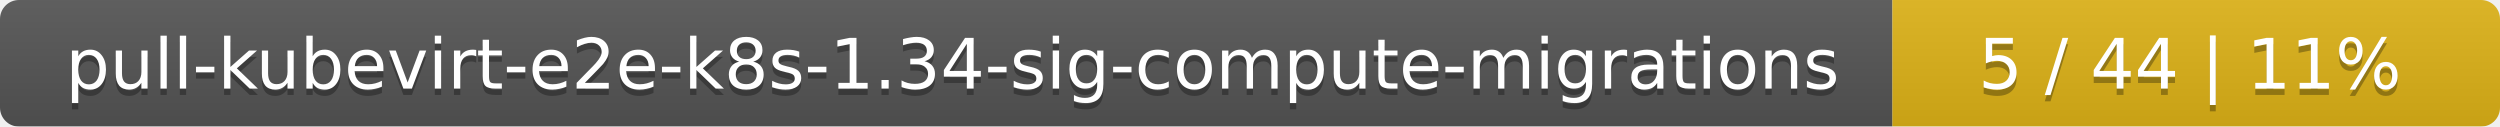
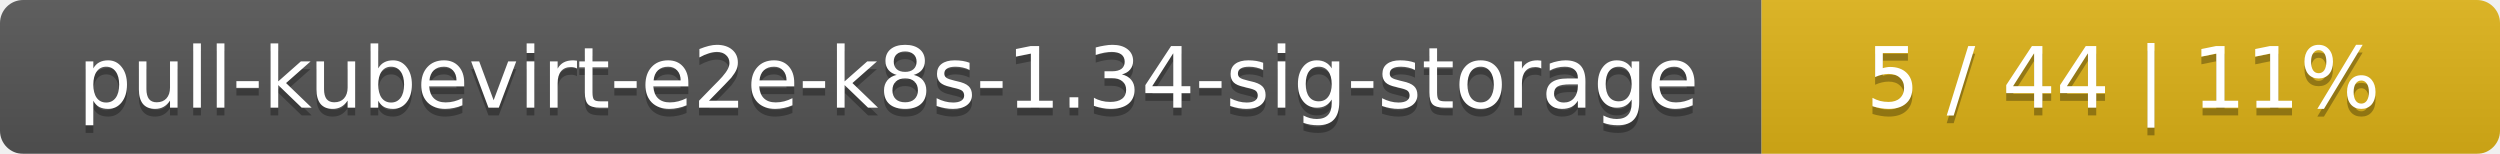
- <svg xmlns="http://www.w3.org/2000/svg" width="395" height="20">
+ <svg xmlns="http://www.w3.org/2000/svg" width="325" height="20">
  <linearGradient id="smooth" x2="0" y2="100%">
    <stop offset="0" stop-color="#bbb" stop-opacity=".1" />
    <stop offset="1" stop-opacity=".1" />
  </linearGradient>
  <mask id="round">
-     <rect width="395" height="20" rx="3" fill="#fff" />
+     <rect width="325" height="20" rx="3" fill="#fff" />
  </mask>
  <g mask="url(#round)">
-     <rect width="299" height="20" fill="#555" />
-     <rect x="299" width="96" height="20" fill="#dfb317" />
-     <rect width="395" height="20" fill="url(#smooth)" />
+     <rect width="229" height="20" fill="#555" />
+     <rect x="229" width="96" height="20" fill="#dfb317" />
+     <rect width="325" height="20" fill="url(#smooth)" />
  </g>
  <g fill="#fff" text-anchor="middle" font-family="DejaVu Sans,Verdana,Geneva,sans-serif" font-size="11">
-     <text x="150.5" y="15" fill="#010101" fill-opacity=".3">pull-kubevirt-e2e-k8s-1.34-sig-compute-migrations</text>
-     <text x="150.5" y="14">pull-kubevirt-e2e-k8s-1.34-sig-compute-migrations</text>
-     <text x="346" y="15" fill="#010101" fill-opacity=".3">5 / 44    |    11%</text>
-     <text x="346" y="14">5 / 44    |    11%</text>
+     <text x="115.5" y="15" fill="#010101" fill-opacity=".3">pull-kubevirt-e2e-k8s-1.34-sig-storage</text>
+     <text x="115.5" y="14">pull-kubevirt-e2e-k8s-1.34-sig-storage</text>
+     <text x="276" y="15" fill="#010101" fill-opacity=".3">5 / 44    |    11%</text>
+     <text x="276" y="14">5 / 44    |    11%</text>
  </g>
</svg>
